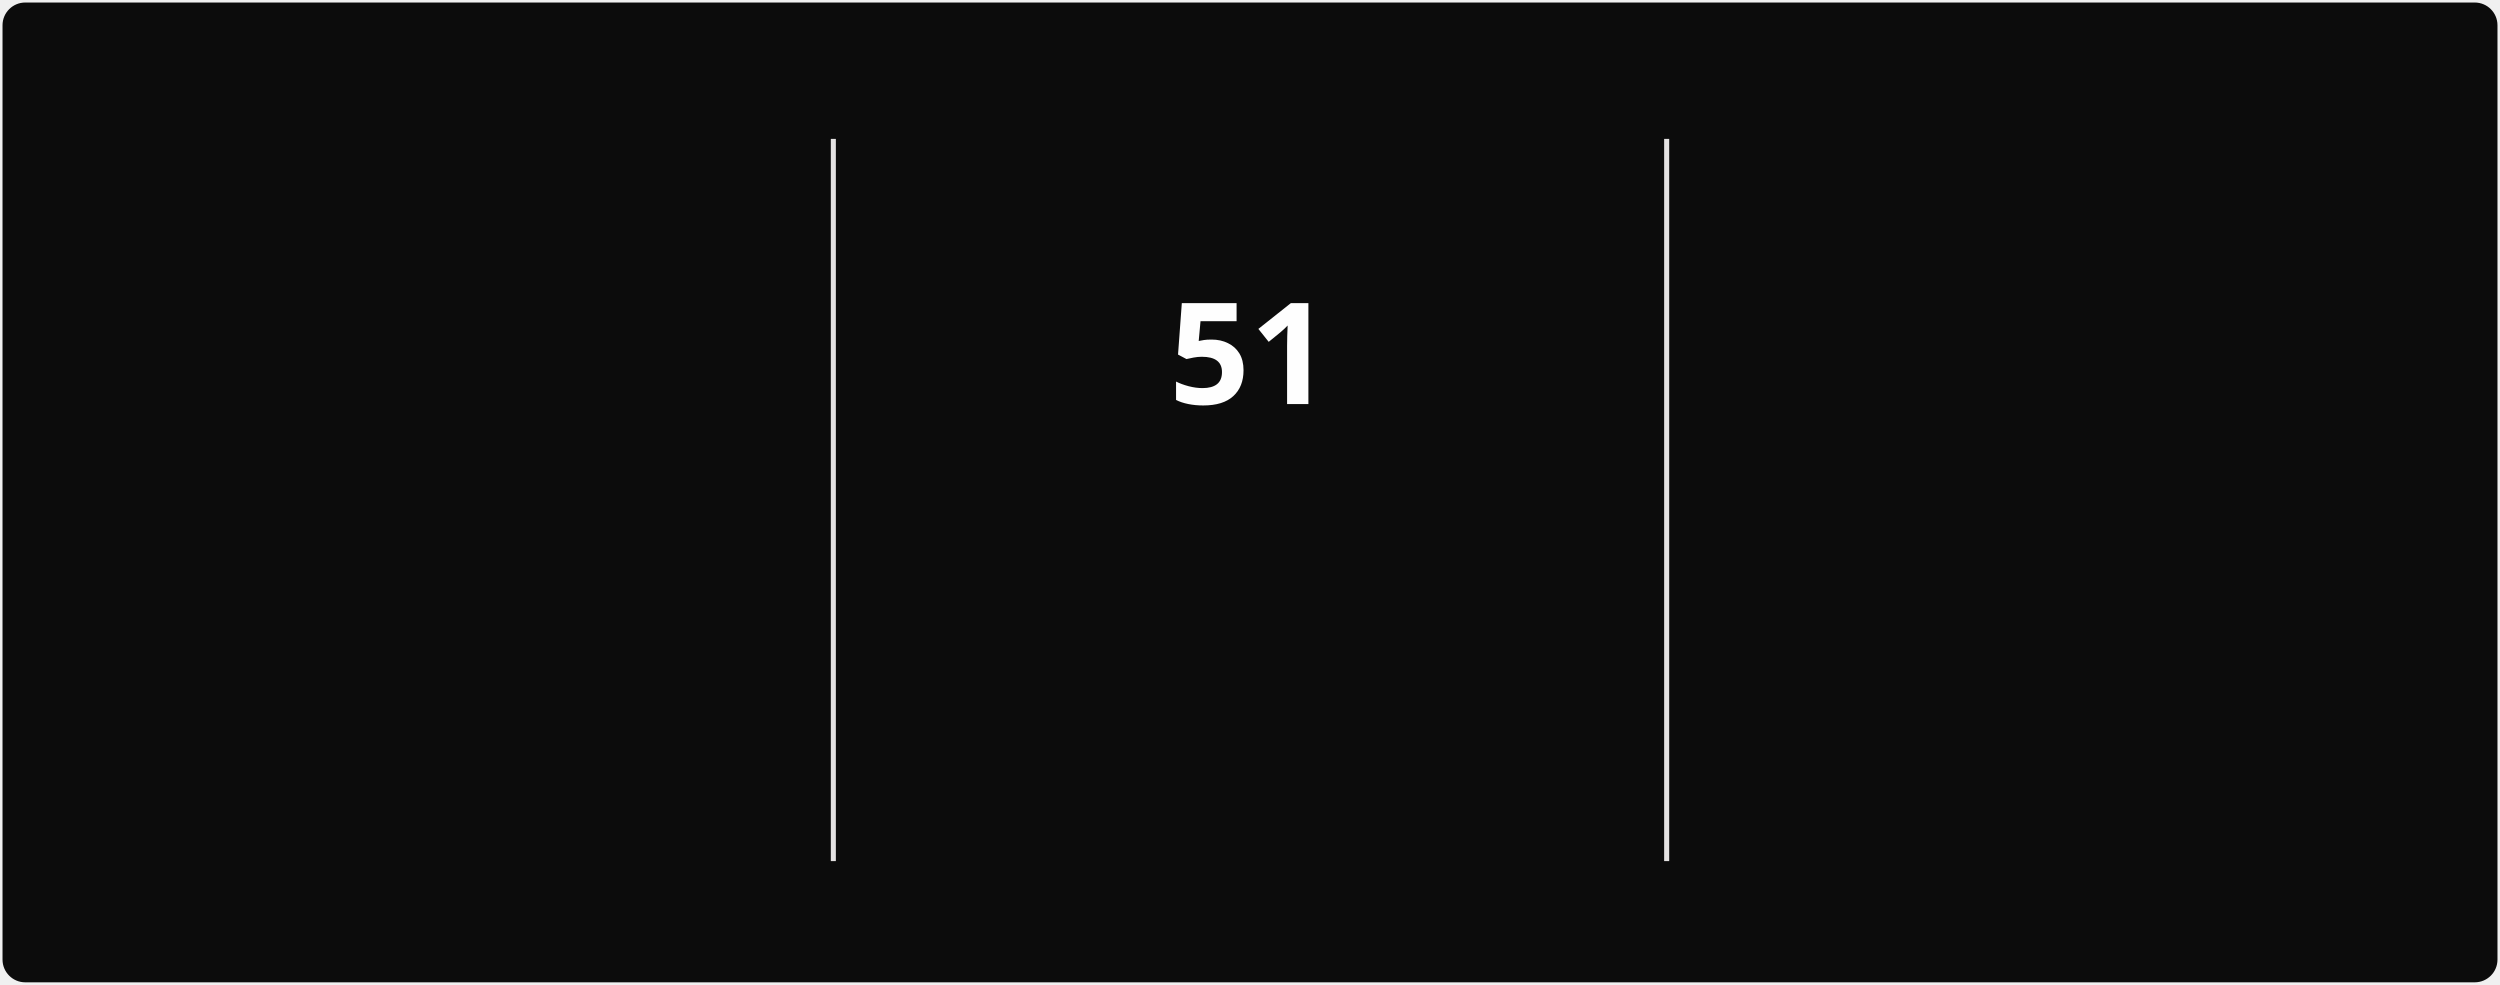
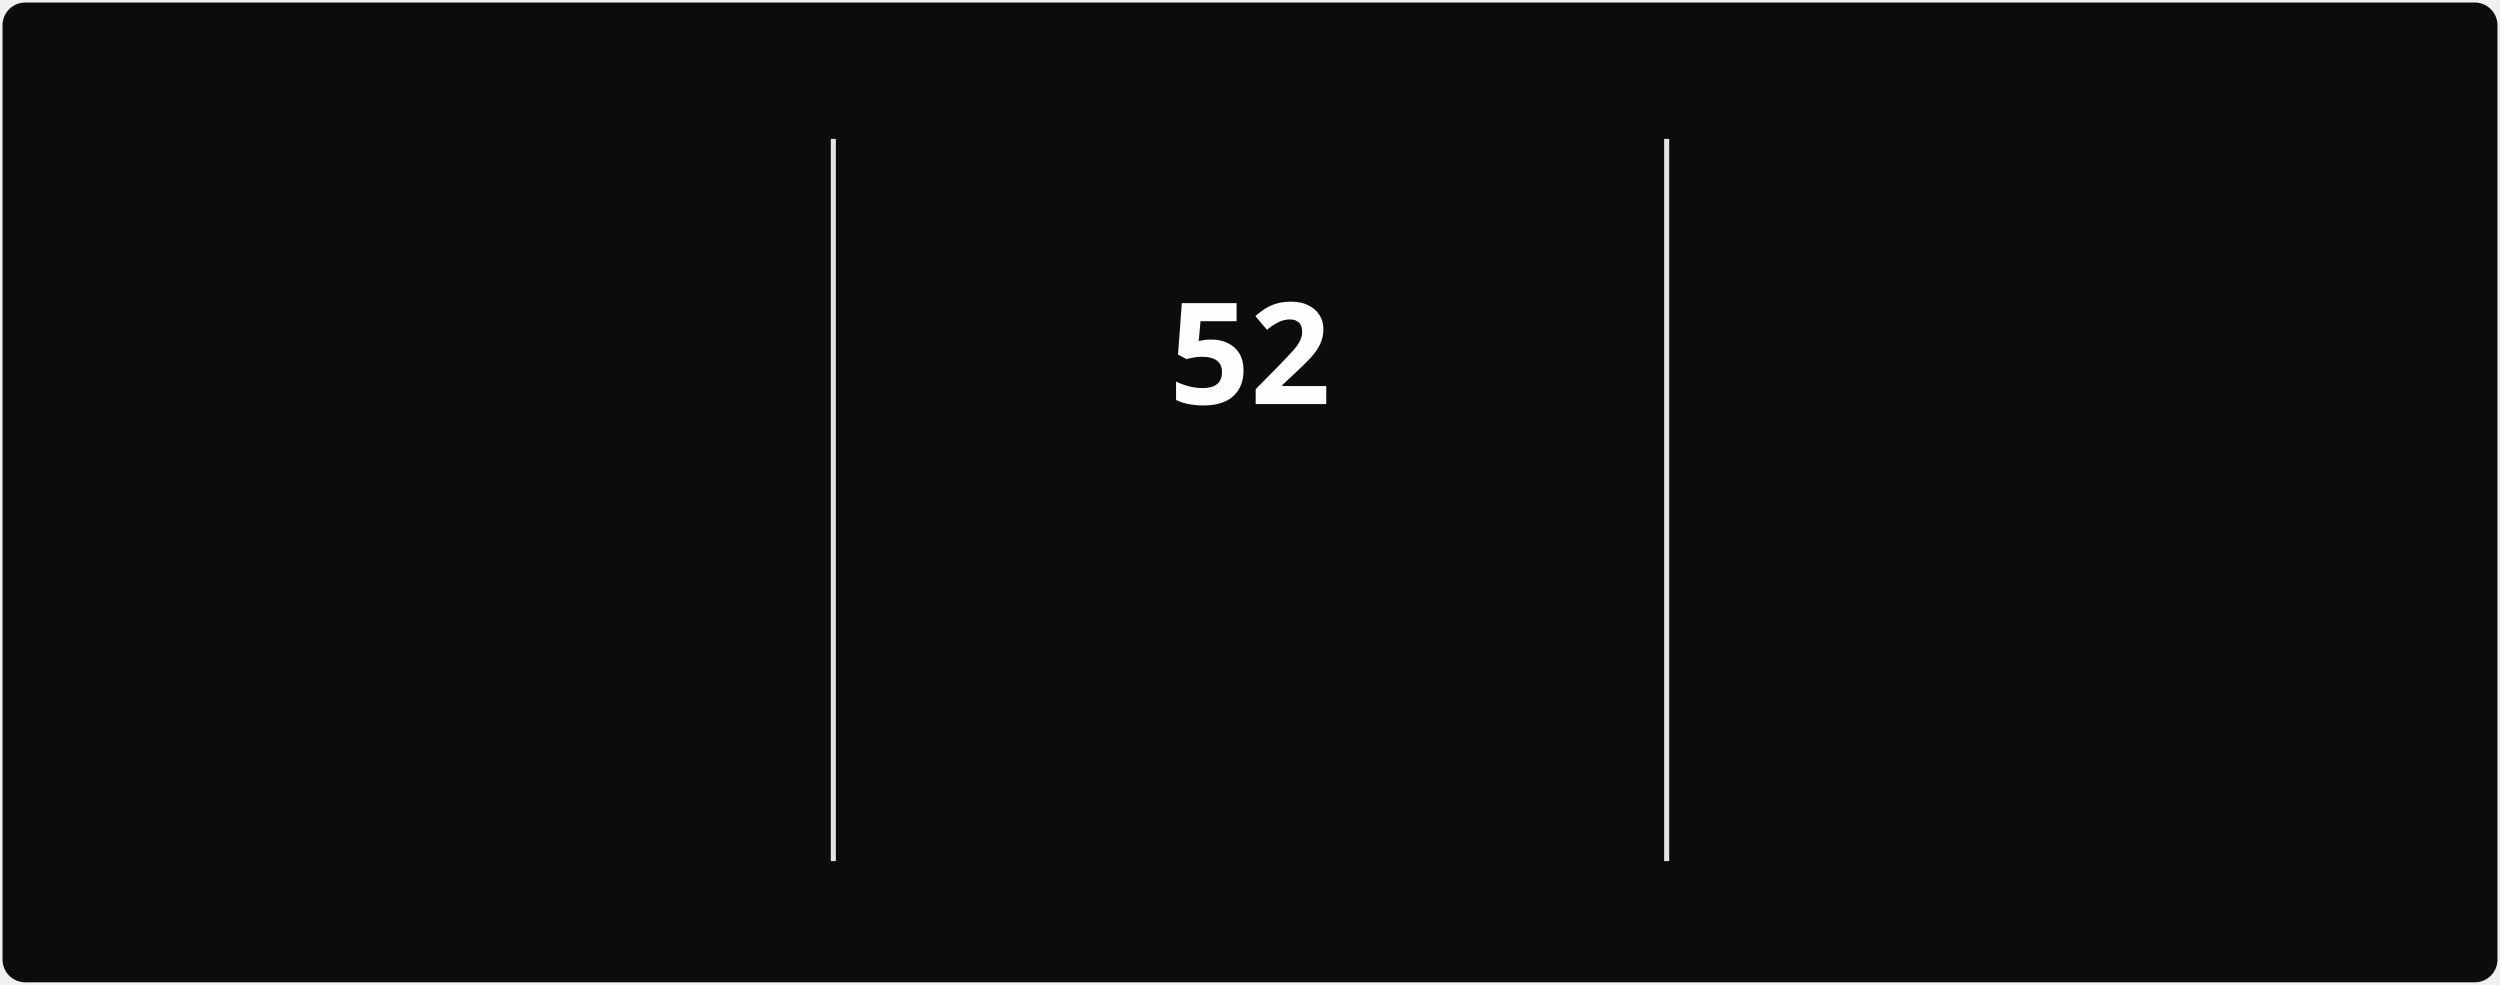
<svg xmlns="http://www.w3.org/2000/svg" style="isolation: isolate" viewBox="0 0 495 195" width="495px" height="195px" direction="ltr">
  <style>
            @keyframes currstreak {
                0% { font-size: 3px; opacity: 0.2; }
                80% { font-size: 34px; opacity: 1; }
                100% { font-size: 28px; opacity: 1; }
            }
            @keyframes fadein {
                0% { opacity: 0; }
                100% { opacity: 1; }
            }
        </style>
  <defs>
    <clipPath id="outer_rectangle">
      <rect width="495" height="195" rx="4.5" />
    </clipPath>
    <mask id="mask_out_ring_behind_fire">
      <rect width="495" height="195" fill="white" />
      <ellipse id="mask-ellipse" cx="247.5" cy="32" rx="13" ry="18" fill="black" />
    </mask>
  </defs>
  <g clip-path="url(#outer_rectangle)">
    <g style="isolation: isolate">
      <rect stroke="#000000" stroke-opacity="0" fill="#0c0c0c" rx="4.5" x="0.5" y="0.5" width="494" height="194" />
    </g>
    <g style="isolation: isolate">
      <line x1="165" y1="28" x2="165" y2="170" vector-effect="non-scaling-stroke" stroke-width="1" stroke="#E4E2E2" stroke-linejoin="miter" stroke-linecap="square" stroke-miterlimit="3" />
      <line x1="330" y1="28" x2="330" y2="170" vector-effect="non-scaling-stroke" stroke-width="1" stroke="#E4E2E2" stroke-linejoin="miter" stroke-linecap="square" stroke-miterlimit="3" />
    </g>
    <g style="isolation: isolate">
      <g transform="translate(82.5, 48)">
        <text x="0" y="32" stroke-width="0" text-anchor="middle" fill="#FEFEFE" stroke="none" font-family="&quot;Segoe UI&quot;, Ubuntu, sans-serif" font-weight="700" font-size="28px" font-style="normal" style="opacity: 0; animation: fadein 0.5s linear forwards 0.6s">
-                         735
+                         740
                    </text>
      </g>
      <g transform="translate(82.5, 84)">
        <text x="0" y="32" stroke-width="0" text-anchor="middle" fill="#888070" stroke="none" font-family="&quot;Segoe UI&quot;, Ubuntu, sans-serif" font-weight="400" font-size="14px" font-style="normal" style="opacity: 0; animation: fadein 0.5s linear forwards 0.7s">
                        Total Contributions
                    </text>
      </g>
      <g transform="translate(82.5, 114)">
        <text x="0" y="32" stroke-width="0" text-anchor="middle" fill="#888070" stroke="none" font-family="&quot;Segoe UI&quot;, Ubuntu, sans-serif" font-weight="400" font-size="12px" font-style="normal" style="opacity: 0; animation: fadein 0.5s linear forwards 0.8s">
                        Mar 22, 2025 - Present
                    </text>
      </g>
    </g>
    <g style="isolation: isolate">
      <g transform="translate(247.5, 108)">
        <text x="0" y="32" stroke-width="0" text-anchor="middle" fill="#10b981" stroke="none" font-family="&quot;Segoe UI&quot;, Ubuntu, sans-serif" font-weight="700" font-size="14px" font-style="normal" style="opacity: 0; animation: fadein 0.5s linear forwards 0.9s">
                        Current Streak
                    </text>
      </g>
      <g transform="translate(247.5, 145)">
        <text x="0" y="21" stroke-width="0" text-anchor="middle" fill="#888070" stroke="none" font-family="&quot;Segoe UI&quot;, Ubuntu, sans-serif" font-weight="400" font-size="12px" font-style="normal" style="opacity: 0; animation: fadein 0.5s linear forwards 0.9s">
-                         Jun 28 - Aug 17
+                         Jun 28 - Aug 18
                    </text>
      </g>
      <g mask="url(#mask_out_ring_behind_fire)">
        <circle cx="247.5" cy="71" r="40" fill="none" stroke="#10b981" stroke-width="5" style="opacity: 0; animation: fadein 0.5s linear forwards 0.4s" />
      </g>
      <g transform="translate(247.5, 19.5)" stroke-opacity="0" style="opacity: 0; animation: fadein 0.5s linear forwards 0.6s">
        <path d="M -12 -0.5 L 15 -0.5 L 15 23.5 L -12 23.5 L -12 -0.5 Z" fill="none" />
        <path d="M 1.5 0.67 C 1.5 0.67 2.24 3.32 2.24 5.47 C 2.24 7.53 0.89 9.2 -1.17 9.2 C -3.23 9.2 -4.79 7.53 -4.79 5.47 L -4.76 5.11 C -6.78 7.51 -8 10.62 -8 13.99 C -8 18.41 -4.42 22 0 22 C 4.42 22 8 18.41 8 13.99 C 8 8.6 5.41 3.79 1.5 0.67 Z M -0.29 19 C -2.07 19 -3.51 17.6 -3.51 15.86 C -3.51 14.24 -2.46 13.1 -0.7 12.74 C 1.07 12.38 2.9 11.53 3.92 10.16 C 4.31 11.45 4.51 12.81 4.51 14.2 C 4.51 16.85 2.36 19 -0.29 19 Z" fill="#10b981" stroke-opacity="0" />
      </g>
      <g transform="translate(247.5, 48)">
        <text x="0" y="32" stroke-width="0" text-anchor="middle" fill="#FEFEFE" stroke="none" font-family="&quot;Segoe UI&quot;, Ubuntu, sans-serif" font-weight="700" font-size="28px" font-style="normal" style="animation: currstreak 0.6s linear forwards">
-                         51
+                         52
                    </text>
      </g>
    </g>
    <g style="isolation: isolate">
      <g transform="translate(412.5, 48)">
        <text x="0" y="32" stroke-width="0" text-anchor="middle" fill="#FEFEFE" stroke="none" font-family="&quot;Segoe UI&quot;, Ubuntu, sans-serif" font-weight="700" font-size="28px" font-style="normal" style="opacity: 0; animation: fadein 0.5s linear forwards 1.2s">
-                         51
+                         52
                    </text>
      </g>
      <g transform="translate(412.5, 84)">
        <text x="0" y="32" stroke-width="0" text-anchor="middle" fill="#888070" stroke="none" font-family="&quot;Segoe UI&quot;, Ubuntu, sans-serif" font-weight="400" font-size="14px" font-style="normal" style="opacity: 0; animation: fadein 0.5s linear forwards 1.3s">
                        Longest Streak
                    </text>
      </g>
      <g transform="translate(412.5, 114)">
        <text x="0" y="32" stroke-width="0" text-anchor="middle" fill="#888070" stroke="none" font-family="&quot;Segoe UI&quot;, Ubuntu, sans-serif" font-weight="400" font-size="12px" font-style="normal" style="opacity: 0; animation: fadein 0.5s linear forwards 1.4s">
-                         Jun 28 - Aug 17
+                         Jun 28 - Aug 18
                    </text>
      </g>
    </g>
  </g>
</svg>
